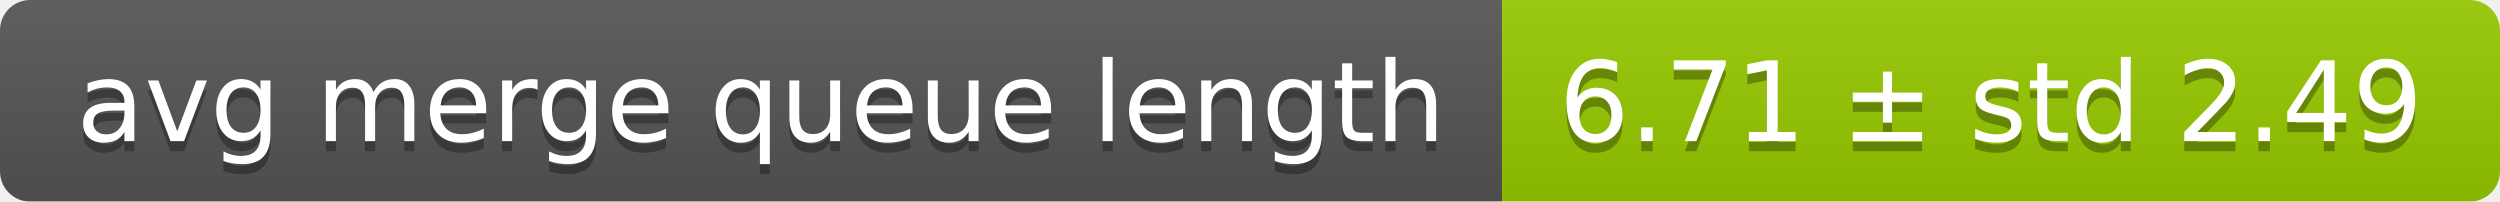
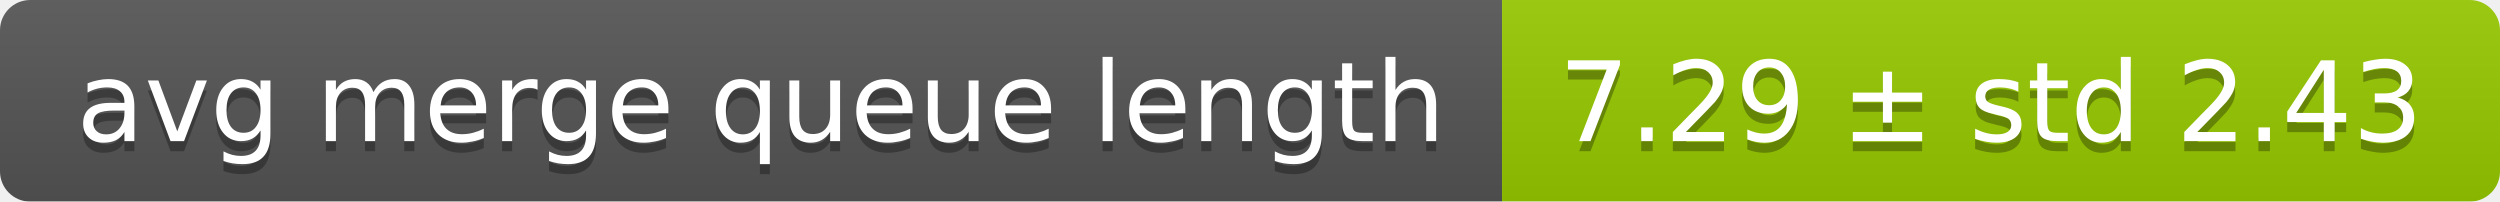
<svg xmlns="http://www.w3.org/2000/svg" width="248" height="20">
  <linearGradient id="smooth" x2="0" y2="100%">
    <stop offset="0" stop-color="#bbb" stop-opacity=".1" />
    <stop offset="1" stop-opacity=".1" />
  </linearGradient>
  <mask id="round">
    <rect width="248" height="20" rx="3" fill="#fff" />
  </mask>
  <g mask="url(#round)">
    <rect width="149" height="20" fill="#555" />
    <rect x="149" width="99" height="20" fill="#97ca00" />
    <rect width="248" height="20" fill="url(#smooth)" />
  </g>
  <g fill="#fff" text-anchor="middle" font-family="DejaVu Sans,Verdana,Geneva,sans-serif" font-size="11">
    <text x="75.5" y="15" fill="#010101" fill-opacity=".3">avg merge queue length</text>
    <text x="75.5" y="14">avg merge queue length</text>
-     <text x="197.5" y="15" fill="#010101" fill-opacity=".3">6.71 ± std 2.49</text>
-     <text x="197.5" y="14">6.71 ± std 2.49</text>
+     <text x="197.5" y="15" fill="#010101" fill-opacity=".3">7.29 ± std 2.43</text>
+     <text x="197.5" y="14">7.29 ± std 2.43</text>
  </g>
</svg>
